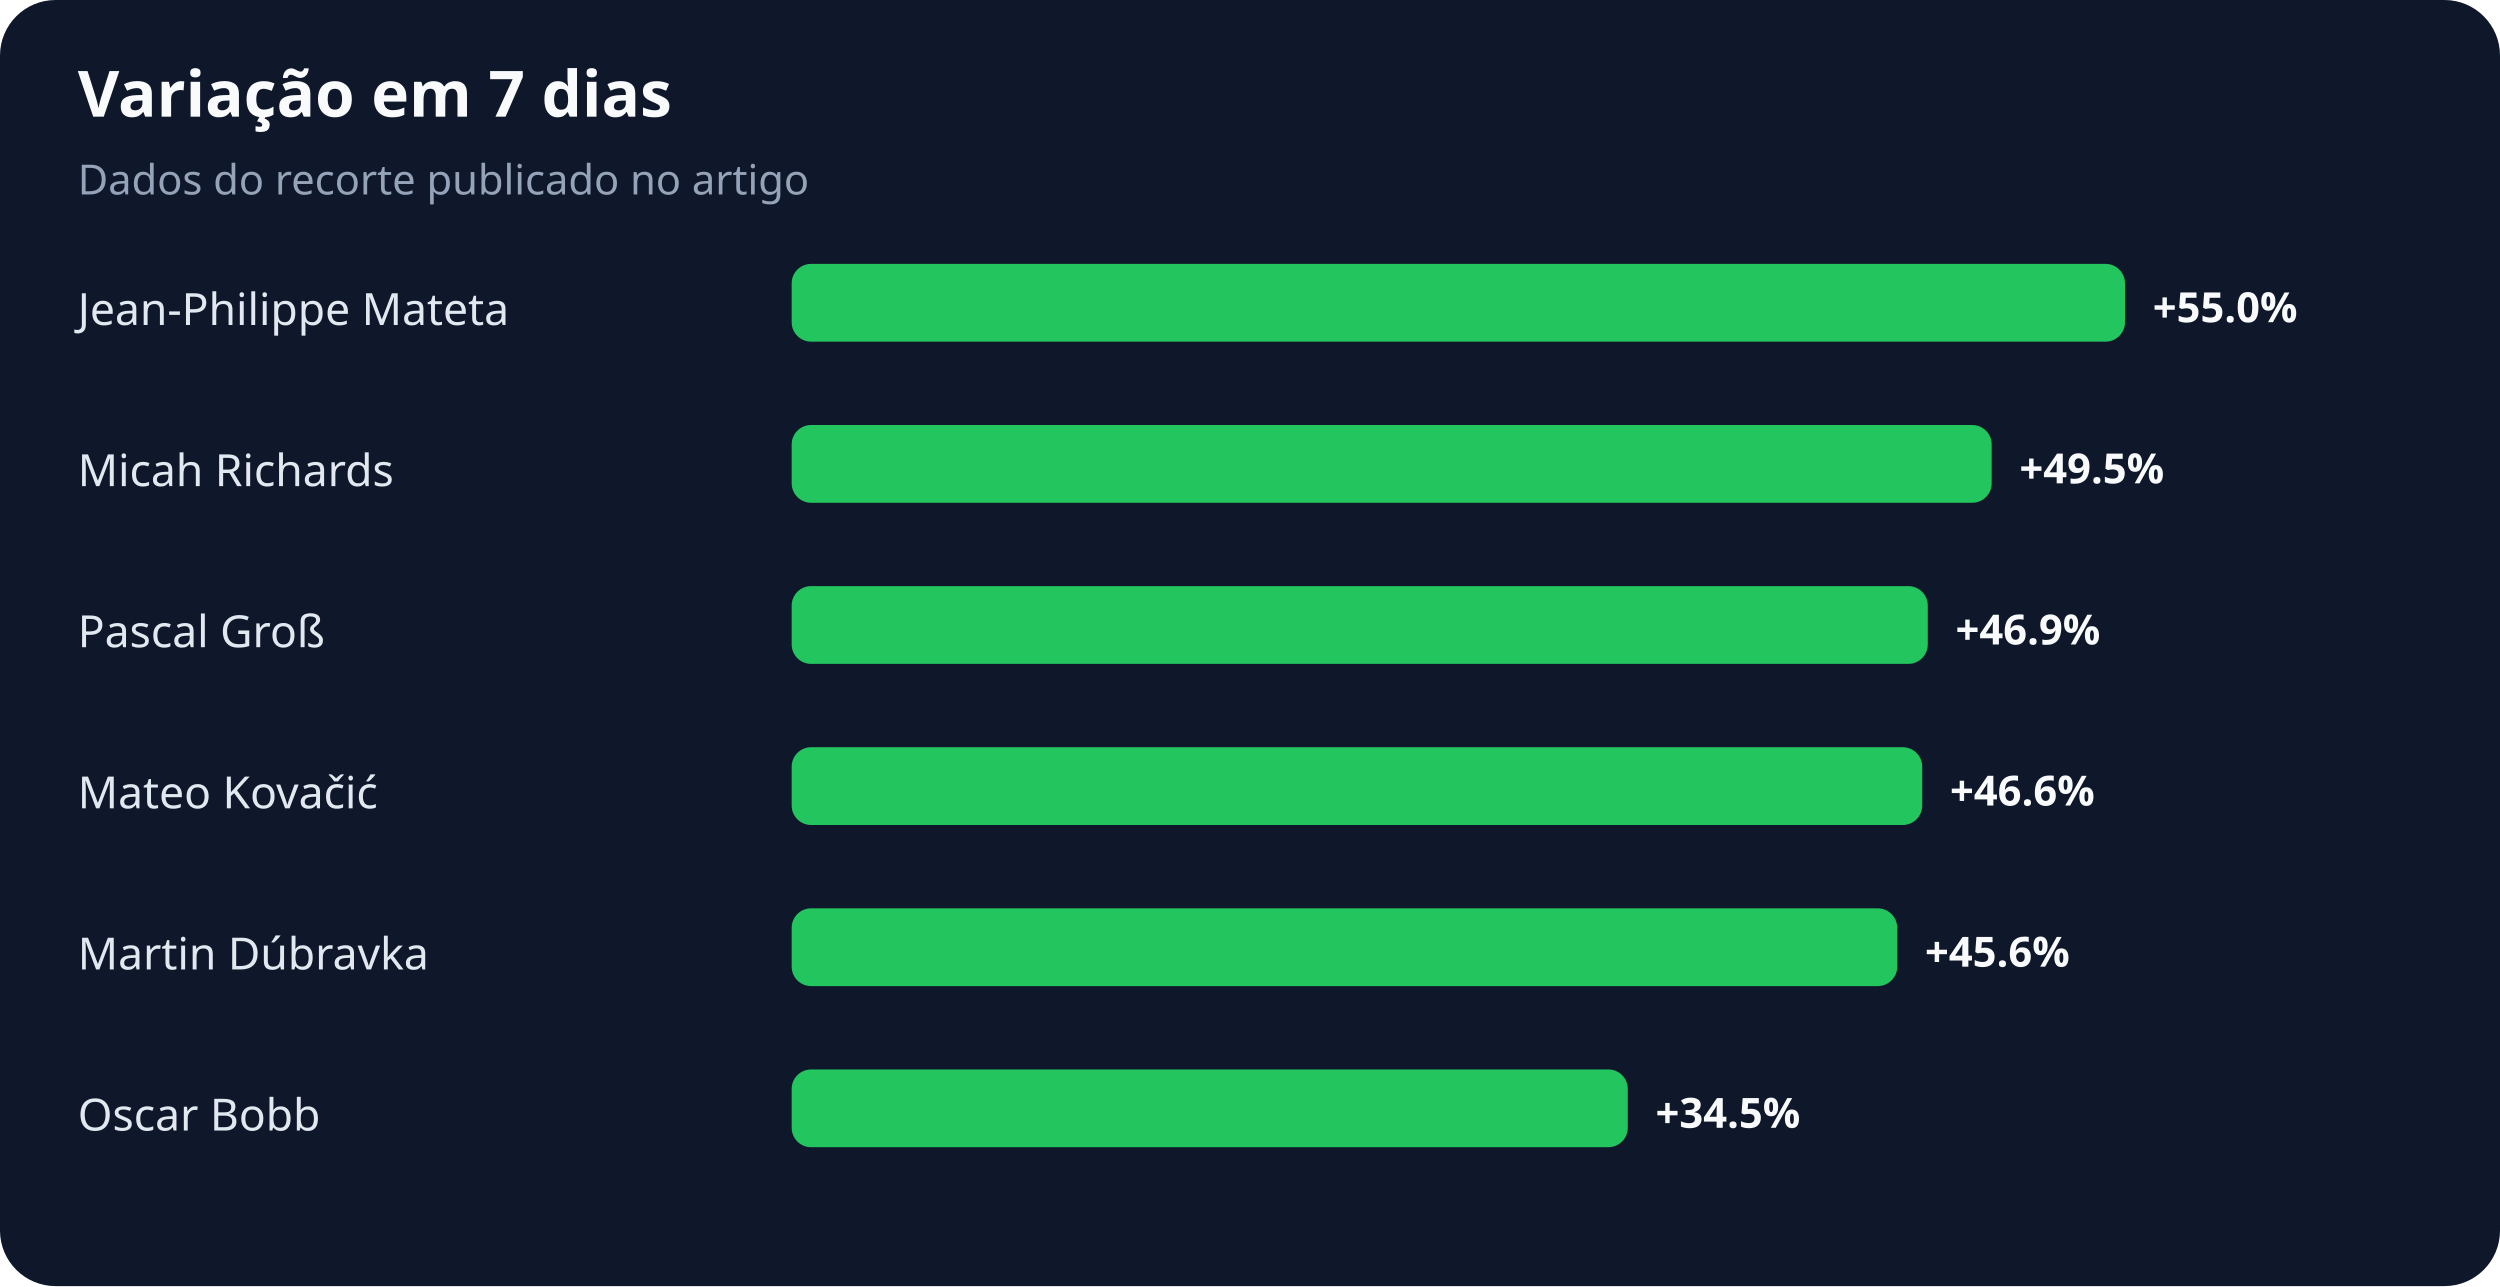
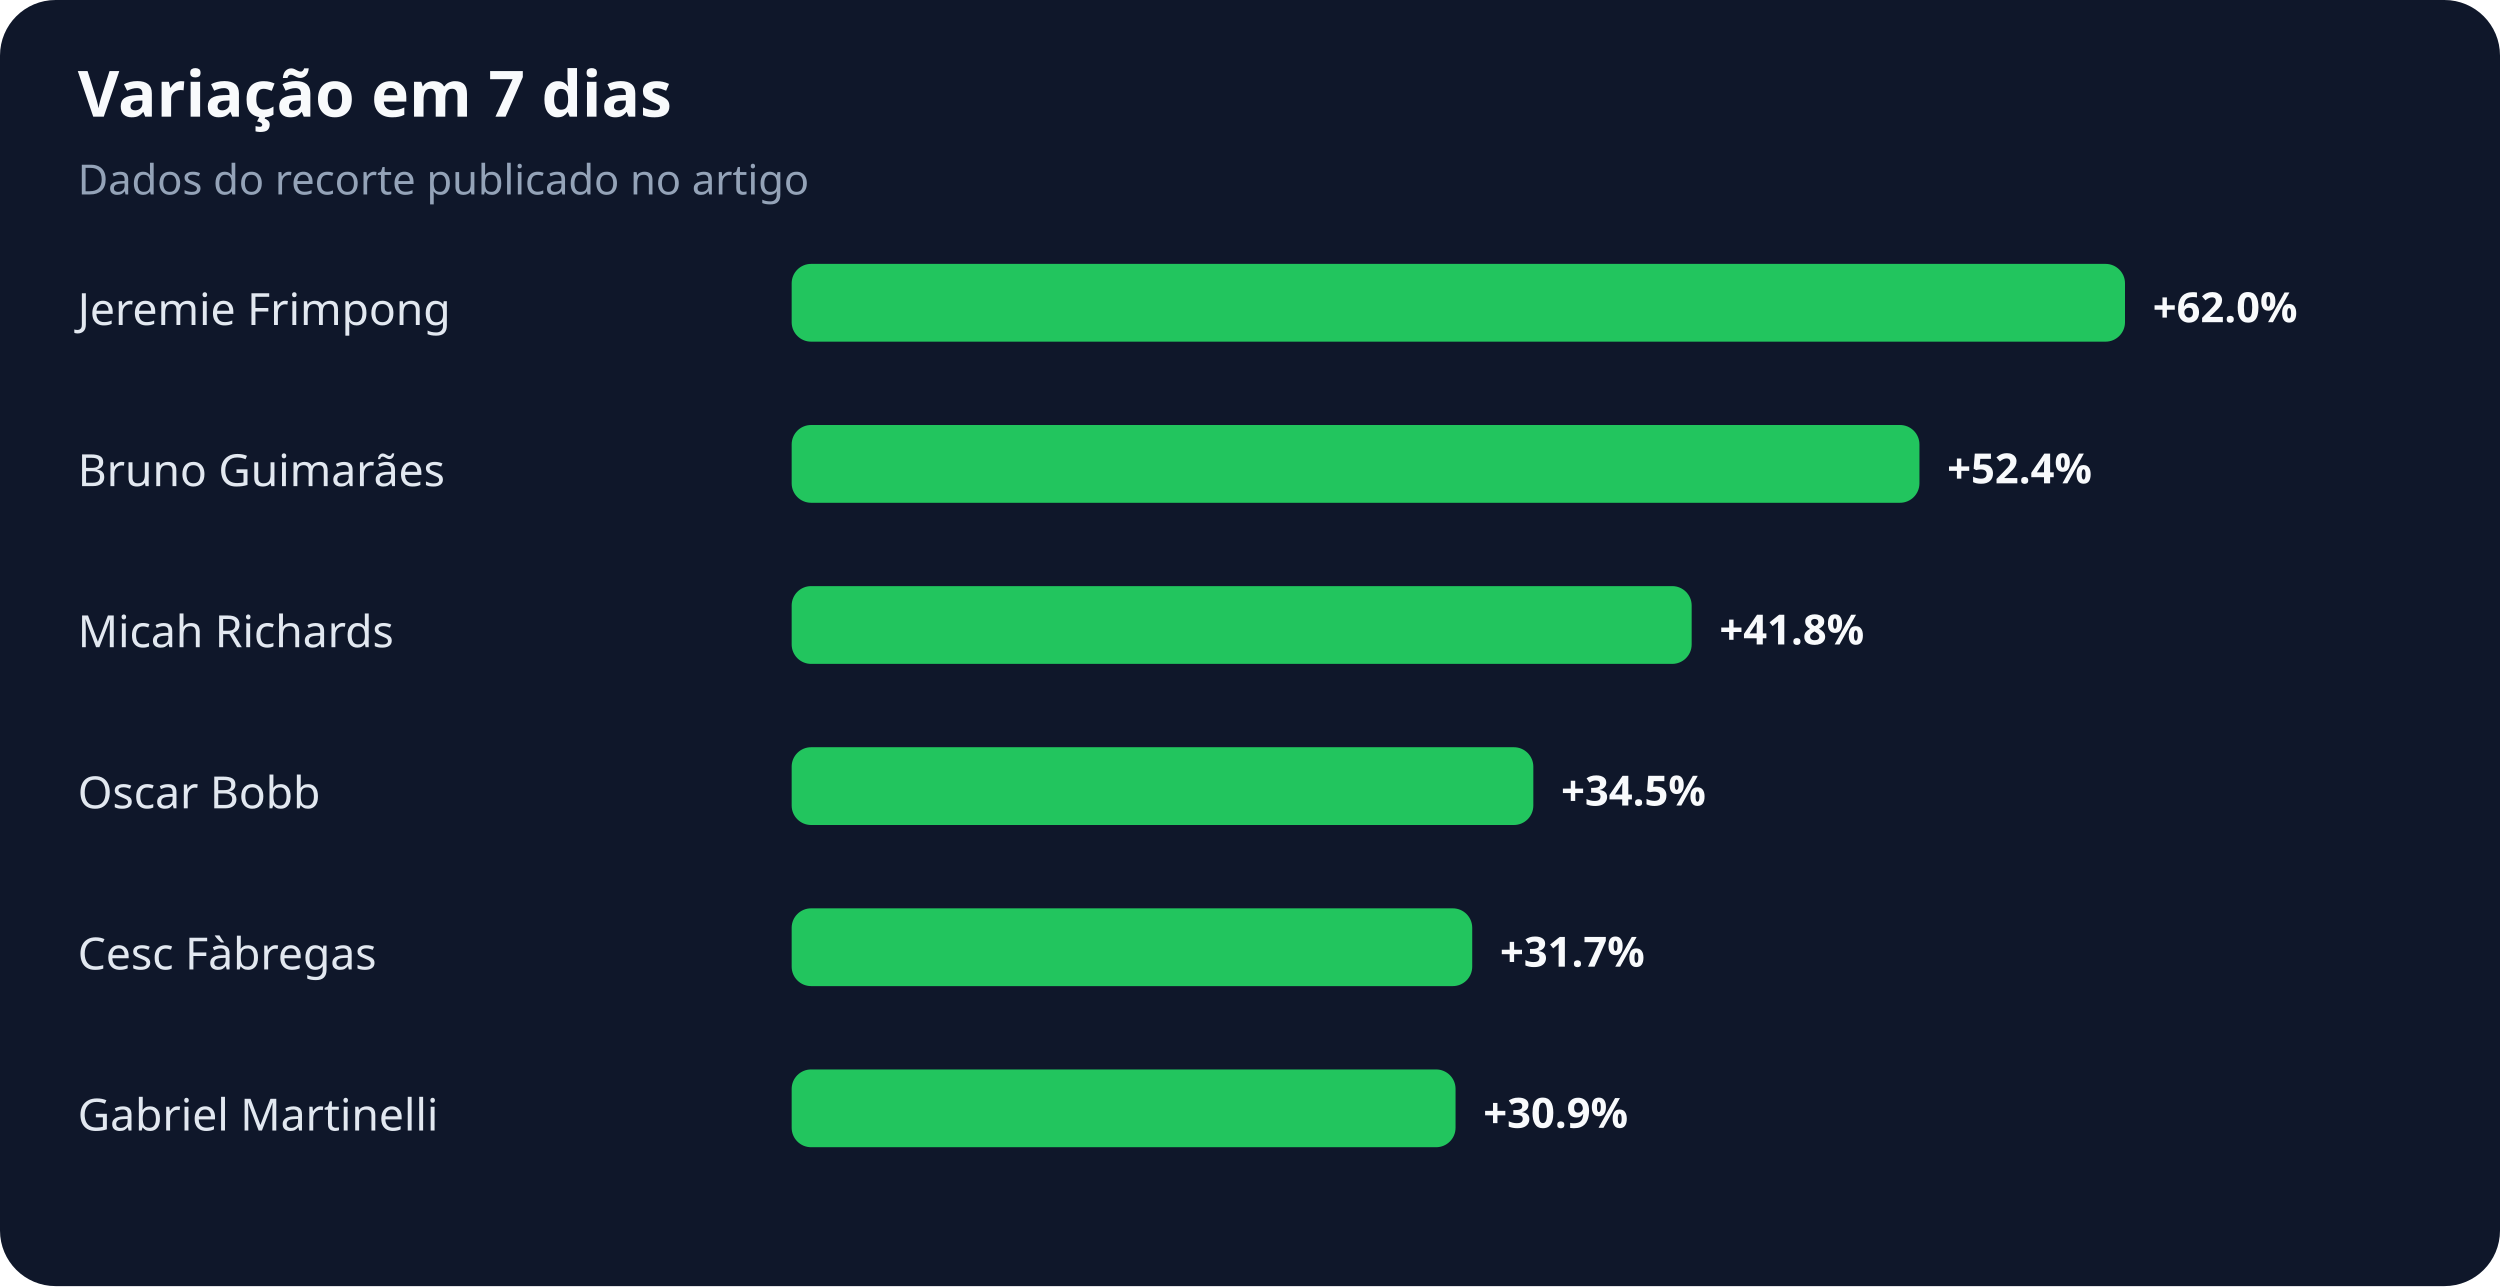
<svg xmlns="http://www.w3.org/2000/svg" width="900" height="463" viewBox="0 0 900 463" role="img" aria-labelledby="title desc">
  <rect width="100%" height="100%" rx="20" fill="#0f172a" />
  <text x="28" y="42" fill="#f8fafc" font-family="system-ui,sans-serif" font-size="23" font-weight="700">Variação em 7 dias</text>
  <text x="28" y="70" fill="#94a3b8" font-family="system-ui,sans-serif" font-size="15">Dados do recorte publicado no artigo</text>
-   <text x="28" y="117" fill="#e2e8f0" font-family="system-ui,sans-serif" font-size="16">Jean-Philippe Mateta</text>
+   <text x="28" y="117" fill="#e2e8f0" font-family="system-ui,sans-serif" font-size="16">Jeremie Frimpong</text>
  <rect x="285" y="95" width="480" height="28" rx="7" fill="#22c55e" />
-   <text x="775" y="116" fill="#f8fafc" font-family="system-ui,sans-serif" font-size="15" font-weight="700">+55.0%</text>
-   <text x="28" y="175" fill="#e2e8f0" font-family="system-ui,sans-serif" font-size="16">Micah Richards</text>
-   <rect x="285" y="153" width="432" height="28" rx="7" fill="#22c55e" />
-   <text x="727" y="174" fill="#f8fafc" font-family="system-ui,sans-serif" font-size="15" font-weight="700">+49.5%</text>
-   <text x="28" y="233" fill="#e2e8f0" font-family="system-ui,sans-serif" font-size="16">Pascal Groß</text>
-   <rect x="285" y="211" width="409" height="28" rx="7" fill="#22c55e" />
-   <text x="704" y="232" fill="#f8fafc" font-family="system-ui,sans-serif" font-size="15" font-weight="700">+46.9%</text>
-   <text x="28" y="291" fill="#e2e8f0" font-family="system-ui,sans-serif" font-size="16">Mateo Kovačić</text>
-   <rect x="285" y="269" width="407" height="28" rx="7" fill="#22c55e" />
-   <text x="702" y="290" fill="#f8fafc" font-family="system-ui,sans-serif" font-size="15" font-weight="700">+46.6%</text>
-   <text x="28" y="349" fill="#e2e8f0" font-family="system-ui,sans-serif" font-size="16">Martin Dúbravka</text>
-   <rect x="285" y="327" width="398" height="28" rx="7" fill="#22c55e" />
-   <text x="693" y="348" fill="#f8fafc" font-family="system-ui,sans-serif" font-size="15" font-weight="700">+45.6%</text>
-   <text x="28" y="407" fill="#e2e8f0" font-family="system-ui,sans-serif" font-size="16">Oscar Bobb</text>
-   <rect x="285" y="385" width="301" height="28" rx="7" fill="#22c55e" />
-   <text x="596" y="406" fill="#f8fafc" font-family="system-ui,sans-serif" font-size="15" font-weight="700">+34.5%</text>
+   <text x="775" y="116" fill="#f8fafc" font-family="system-ui,sans-serif" font-size="15" font-weight="700">+62.0%</text>
+   <text x="28" y="175" fill="#e2e8f0" font-family="system-ui,sans-serif" font-size="16">Bruno Guimarães</text>
+   <rect x="285" y="153" width="406" height="28" rx="7" fill="#22c55e" />
+   <text x="701" y="174" fill="#f8fafc" font-family="system-ui,sans-serif" font-size="15" font-weight="700">+52.4%</text>
+   <text x="28" y="233" fill="#e2e8f0" font-family="system-ui,sans-serif" font-size="16">Micah Richards</text>
+   <rect x="285" y="211" width="324" height="28" rx="7" fill="#22c55e" />
+   <text x="619" y="232" fill="#f8fafc" font-family="system-ui,sans-serif" font-size="15" font-weight="700">+41.8%</text>
+   <text x="28" y="291" fill="#e2e8f0" font-family="system-ui,sans-serif" font-size="16">Oscar Bobb</text>
+   <rect x="285" y="269" width="267" height="28" rx="7" fill="#22c55e" />
+   <text x="562" y="290" fill="#f8fafc" font-family="system-ui,sans-serif" font-size="15" font-weight="700">+34.5%</text>
+   <text x="28" y="349" fill="#e2e8f0" font-family="system-ui,sans-serif" font-size="16">Cesc Fàbregas</text>
+   <rect x="285" y="327" width="245" height="28" rx="7" fill="#22c55e" />
+   <text x="540" y="348" fill="#f8fafc" font-family="system-ui,sans-serif" font-size="15" font-weight="700">+31.7%</text>
+   <text x="28" y="407" fill="#e2e8f0" font-family="system-ui,sans-serif" font-size="16">Gabriel Martinelli</text>
+   <rect x="285" y="385" width="239" height="28" rx="7" fill="#22c55e" />
+   <text x="534" y="406" fill="#f8fafc" font-family="system-ui,sans-serif" font-size="15" font-weight="700">+30.9%</text>
</svg>
